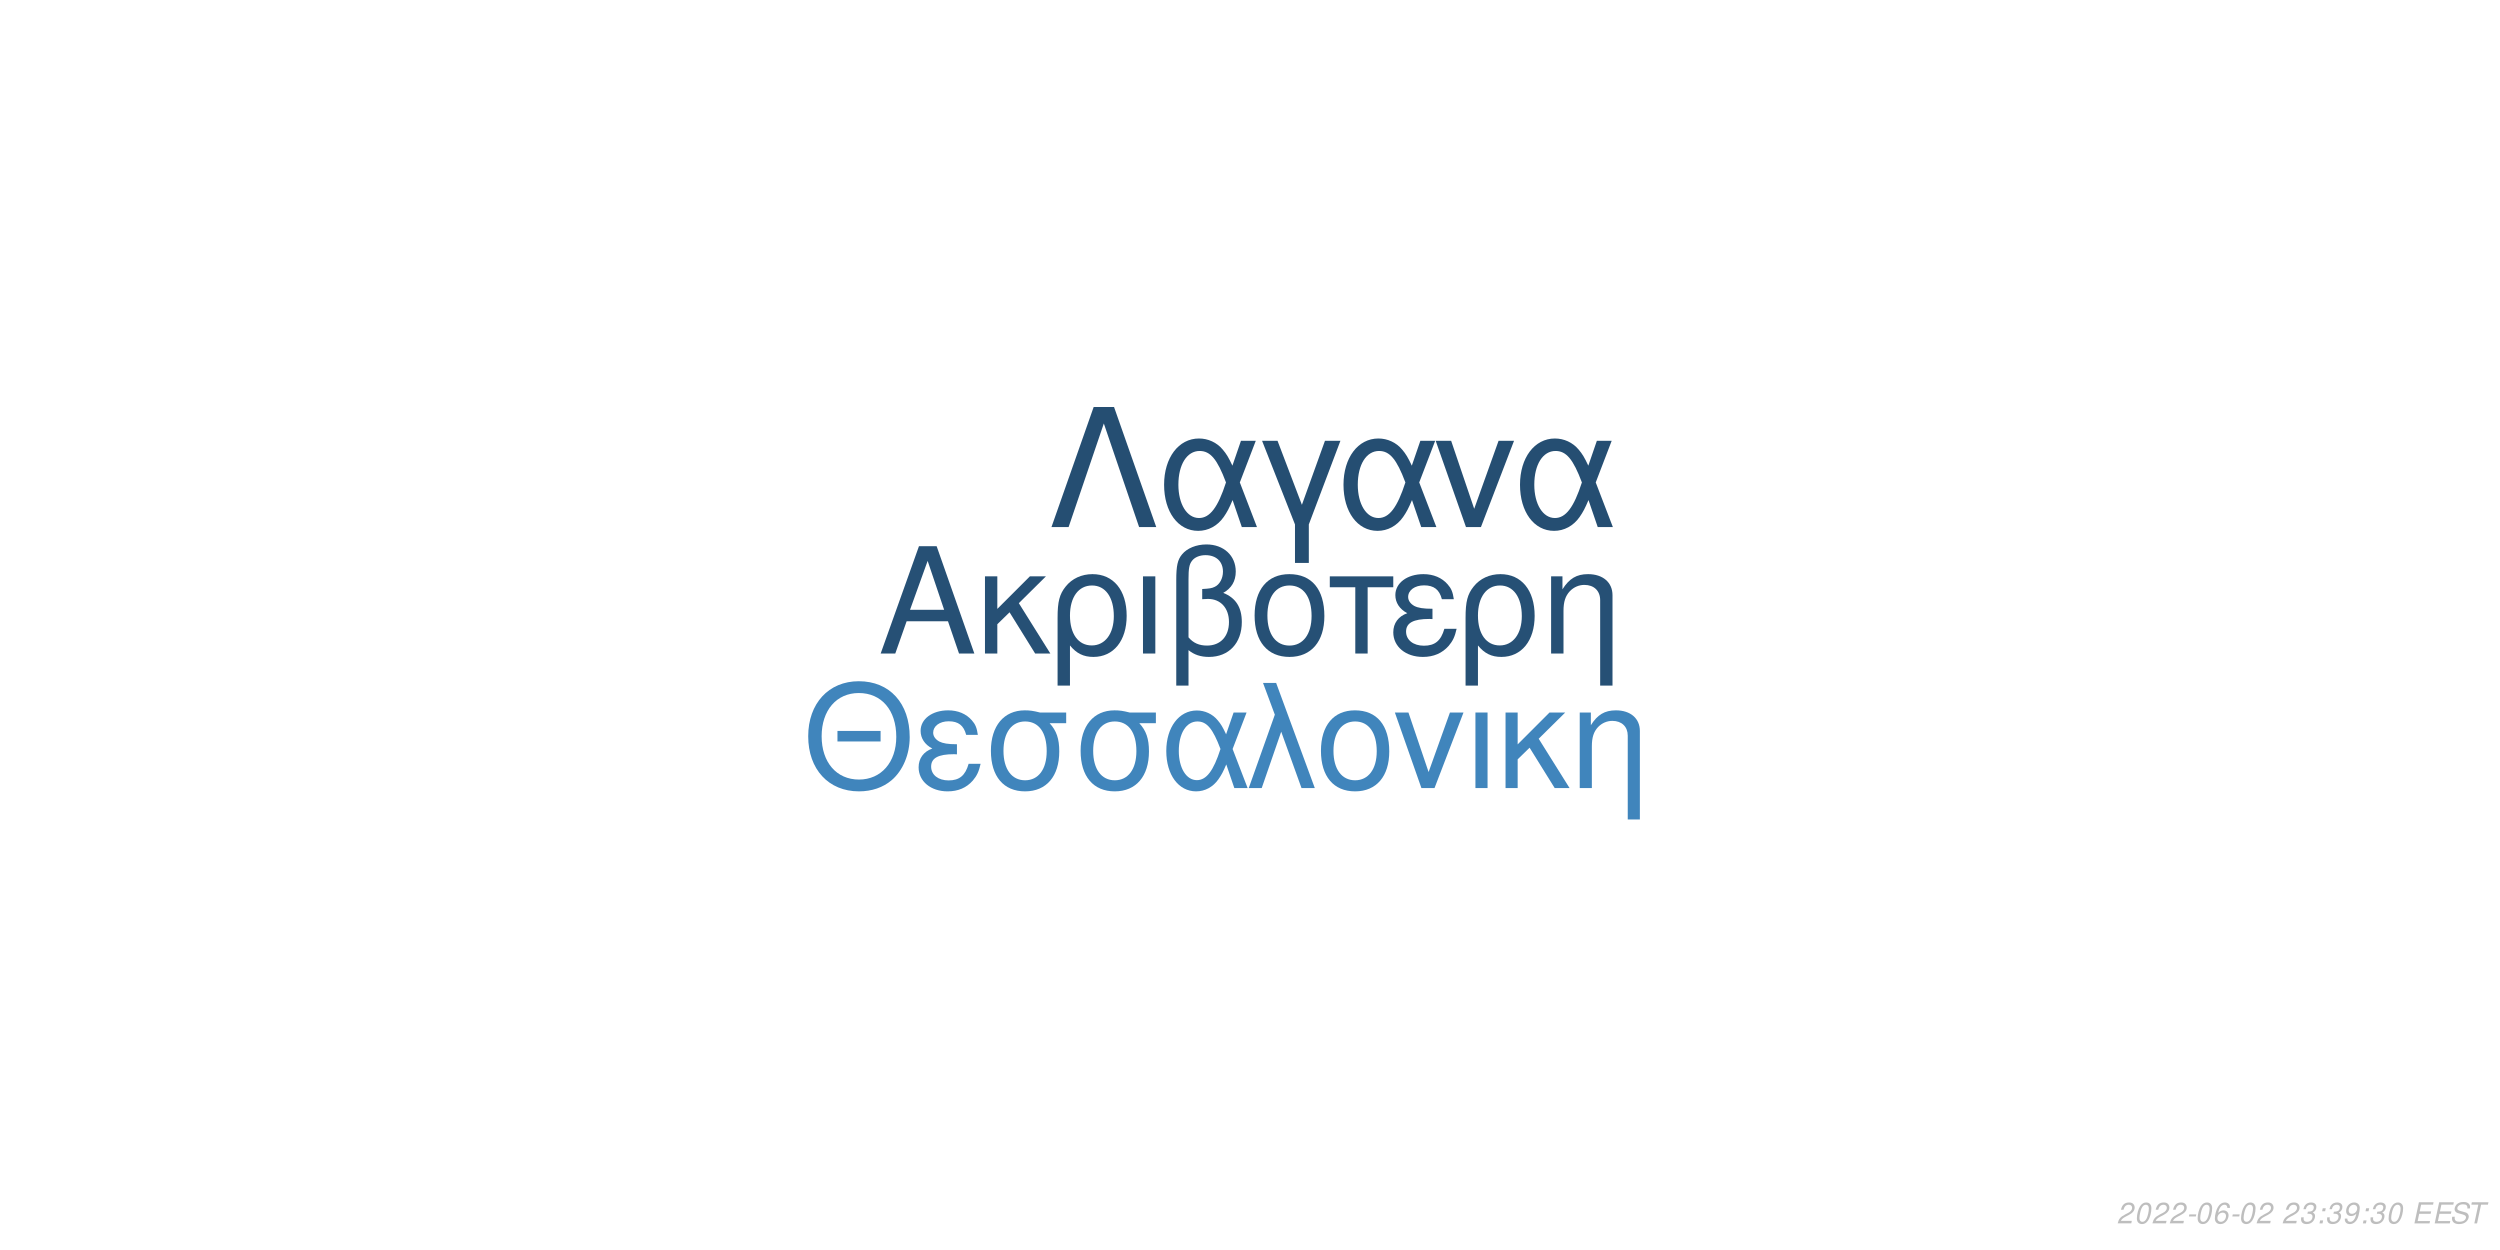
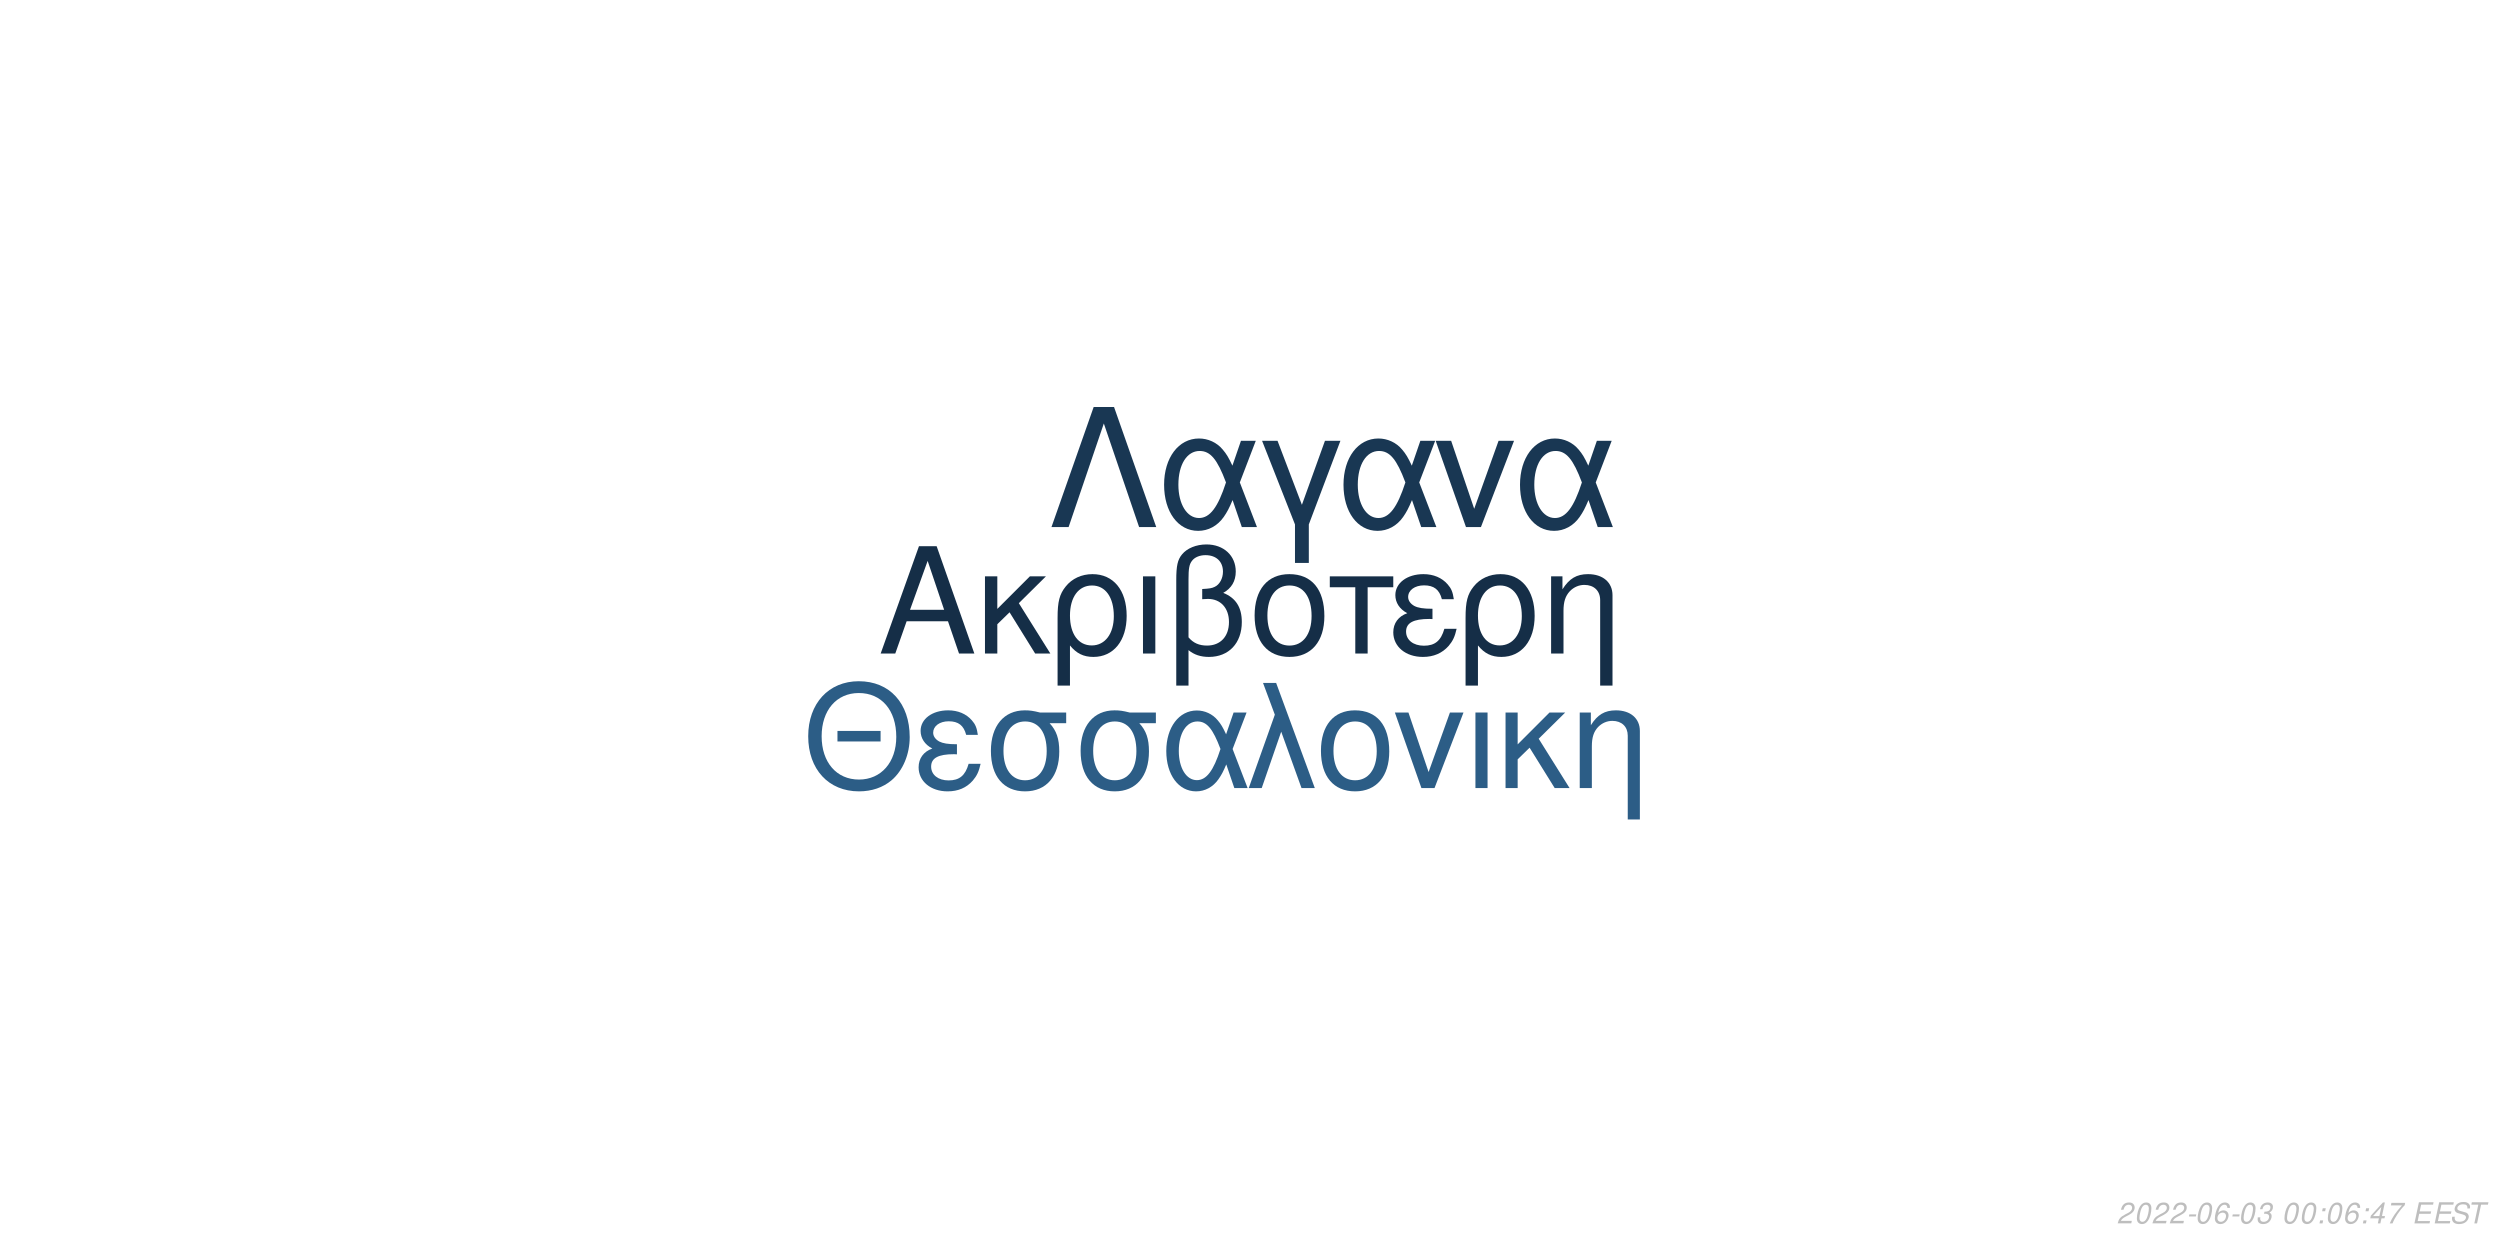
<svg xmlns="http://www.w3.org/2000/svg" xmlns:xlink="http://www.w3.org/1999/xlink" width="864pt" height="432pt" viewBox="0 0 864 432" version="1.1">
  <defs>
    <g>
      <symbol overflow="visible" id="glyph0-0">
        <path style="stroke:none;" d="" />
      </symbol>
      <symbol overflow="visible" id="glyph0-1">
        <path style="stroke:none;" d="M 24.125 -11.141 L 27.938 0 L 33.234 0 L 20.203 -37.094 L 14.094 -37.094 L 0.859 0 L 5.906 0 L 9.828 -11.141 Z M 22.797 -15.109 L 11 -15.109 L 17.094 -32.016 Z M 22.797 -15.109 " />
      </symbol>
      <symbol overflow="visible" id="glyph0-2">
        <path style="stroke:none;" d="M 7.172 -15.422 L 7.172 -26.672 L 2.906 -26.672 L 2.906 0 L 7.172 0 L 7.172 -10.125 L 11.406 -14.25 L 20.25 0 L 25.5 0 L 14.609 -17.406 L 23.969 -26.672 L 18.422 -26.672 Z M 7.172 -15.422 " />
      </symbol>
      <symbol overflow="visible" id="glyph0-3">
        <path style="stroke:none;" d="M 3 11.094 L 7.281 11.094 L 7.281 -2.797 C 9.516 -0.047 11.953 1.172 15.375 1.172 C 22.344 1.172 26.875 -4.422 26.875 -13.031 C 26.875 -21.891 22.297 -27.438 15.062 -27.438 C 11.297 -27.438 7.984 -25.906 5.797 -23.156 C 3.672 -20.516 3 -17.969 3 -12.359 Z M 14.906 -23.516 C 19.547 -23.516 22.438 -19.438 22.438 -12.922 C 22.438 -6.812 19.391 -2.797 14.812 -2.797 C 10.172 -2.797 7.281 -6.766 7.281 -13.125 C 7.281 -19.484 10.234 -23.516 14.906 -23.516 Z M 14.906 -23.516 " />
      </symbol>
      <symbol overflow="visible" id="glyph0-4">
        <path style="stroke:none;" d="M 3.516 0 L 7.781 0 L 7.781 -26.672 L 3.516 -26.672 Z M 3.516 0 " />
      </symbol>
      <symbol overflow="visible" id="glyph0-5">
        <path style="stroke:none;" d="M 4.016 11.094 L 8.25 11.094 L 8.25 -1.172 C 10.172 0.406 12.422 1.172 15.312 1.172 C 22.188 1.172 26.672 -3.609 26.672 -10.891 C 26.672 -15.984 24.578 -19.234 20.25 -20.969 C 23.109 -22.547 24.578 -25.031 24.578 -28.344 C 24.578 -33.844 20.406 -37.703 14.453 -37.703 C 10.938 -37.703 7.734 -36.391 6 -34.25 C 4.484 -32.422 4.016 -30.328 4.016 -25.391 Z M 8.25 -25.656 C 8.25 -29.359 8.5 -30.844 9.469 -32.062 C 10.375 -33.281 12.156 -34 14.094 -34 C 17.812 -34 20.156 -31.812 20.156 -28.297 C 20.156 -25.953 18.984 -23.812 17.297 -23.047 C 16.281 -22.547 15.469 -22.438 12.984 -22.297 L 12.984 -18.781 C 13.734 -18.828 14.344 -18.875 14.969 -18.875 C 19.344 -18.875 22.234 -15.719 22.234 -10.891 C 22.234 -5.906 19.281 -2.75 14.656 -2.75 C 11.953 -2.75 9.922 -3.609 8.25 -5.594 Z M 8.25 -25.656 " />
      </symbol>
      <symbol overflow="visible" id="glyph0-6">
        <path style="stroke:none;" d="M 14.094 -27.438 C 6.562 -27.438 2.094 -22.094 2.094 -13.125 C 2.094 -4.125 6.562 1.172 14.141 1.172 C 21.672 1.172 26.203 -4.172 26.203 -12.922 C 26.203 -22.188 21.828 -27.438 14.094 -27.438 Z M 14.141 -23.516 C 18.938 -23.516 21.781 -19.594 21.781 -12.984 C 21.781 -6.672 18.828 -2.75 14.141 -2.75 C 9.422 -2.75 6.516 -6.672 6.516 -13.125 C 6.516 -19.594 9.422 -23.516 14.141 -23.516 Z M 14.141 -23.516 " />
      </symbol>
      <symbol overflow="visible" id="glyph0-7">
        <path style="stroke:none;" d="M 7.891 0 L 12.156 0 L 12.156 -22.906 L 21.016 -22.906 L 21.016 -26.672 L -0.922 -26.672 L -0.922 -22.906 L 7.891 -22.906 Z M 7.891 0 " />
      </symbol>
      <symbol overflow="visible" id="glyph0-8">
        <path style="stroke:none;" d="M 14.562 -15.469 C 11.344 -15.469 9.562 -15.781 8.297 -16.438 C 6.922 -17.203 6.156 -18.328 6.156 -19.547 C 6.156 -21.891 8.453 -23.562 11.656 -23.562 C 15.062 -23.562 16.953 -22.094 17.812 -18.781 L 21.938 -18.781 C 21.578 -21.266 21.062 -22.5 19.797 -23.922 C 17.812 -26.203 14.906 -27.438 11.453 -27.438 C 5.797 -27.438 1.734 -24.375 1.734 -20.203 C 1.734 -17.609 3.156 -15.375 5.859 -13.938 C 2.797 -12.875 1.016 -10.484 1.016 -7.328 C 1.016 -2.391 5.297 1.172 11.25 1.172 C 14.969 1.172 17.906 -0.109 20.156 -2.641 C 21.578 -4.328 22.297 -5.797 22.906 -8.547 L 18.672 -8.547 C 17.5 -4.422 15.422 -2.703 11.609 -2.703 C 7.938 -2.703 5.438 -4.688 5.438 -7.578 C 5.438 -10.578 7.938 -11.953 13.484 -11.953 C 13.641 -11.953 14.094 -11.953 14.562 -11.906 Z M 14.562 -15.469 " />
      </symbol>
      <symbol overflow="visible" id="glyph0-9">
        <path style="stroke:none;" d="M 3.562 -26.672 L 3.562 0 L 7.844 0 L 7.844 -14.703 C 7.844 -17.906 8.5 -19.891 10.031 -21.531 C 11.406 -22.953 13.188 -23.719 15.062 -23.719 C 18.375 -23.719 20.516 -21.672 20.516 -18.469 L 20.516 11.094 L 24.781 11.094 L 24.781 -20.156 C 24.781 -24.578 21.469 -27.438 16.328 -27.438 C 12.359 -27.438 9.828 -25.906 7.484 -22.188 L 7.484 -26.672 Z M 3.562 -26.672 " />
      </symbol>
      <symbol overflow="visible" id="glyph1-0">
        <path style="stroke:none;" d="" />
      </symbol>
      <symbol overflow="visible" id="glyph1-1">
        <path style="stroke:none;" d="M 26.859 -19.734 L 11.953 -19.734 L 11.953 -16.094 L 26.859 -16.094 Z M 19.328 -36.922 C 8.922 -36.922 1.844 -29.25 1.844 -17.891 C 1.844 -6.484 8.875 1.141 19.391 1.141 C 23.812 1.141 27.703 -0.203 30.641 -2.688 C 34.578 -6.031 36.922 -11.656 36.922 -17.594 C 36.922 -29.297 30 -36.922 19.328 -36.922 Z M 19.328 -32.844 C 27.203 -32.844 32.281 -26.906 32.281 -17.688 C 32.281 -8.922 27.062 -2.938 19.391 -2.938 C 11.609 -2.938 6.484 -8.922 6.484 -17.891 C 6.484 -26.859 11.609 -32.844 19.328 -32.844 Z M 19.328 -32.844 " />
      </symbol>
      <symbol overflow="visible" id="glyph1-2">
        <path style="stroke:none;" d="M 14.25 -15.141 C 11.109 -15.141 9.375 -15.453 8.125 -16.094 C 6.781 -16.844 6.031 -17.938 6.031 -19.141 C 6.031 -21.422 8.266 -23.078 11.406 -23.078 C 14.75 -23.078 16.594 -21.625 17.438 -18.391 L 21.469 -18.391 C 21.125 -20.828 20.625 -22.031 19.391 -23.422 C 17.438 -25.656 14.594 -26.859 11.219 -26.859 C 5.688 -26.859 1.688 -23.875 1.688 -19.781 C 1.688 -17.234 3.094 -15.047 5.734 -13.656 C 2.734 -12.609 1 -10.266 1 -7.172 C 1 -2.344 5.188 1.141 11.016 1.141 C 14.656 1.141 17.547 -0.094 19.734 -2.594 C 21.125 -4.234 21.828 -5.688 22.422 -8.375 L 18.281 -8.375 C 17.141 -4.328 15.094 -2.641 11.359 -2.641 C 7.766 -2.641 5.328 -4.578 5.328 -7.422 C 5.328 -10.359 7.766 -11.703 13.203 -11.703 C 13.359 -11.703 13.797 -11.703 14.25 -11.656 Z M 14.25 -15.141 " />
      </symbol>
      <symbol overflow="visible" id="glyph1-3">
        <path style="stroke:none;" d="M 29 -26.109 L 19.938 -26.109 C 17.594 -26.703 16.438 -26.859 14.703 -26.859 C 7.469 -26.859 2.984 -21.469 2.984 -12.859 C 2.984 -4.031 7.375 1.141 14.797 1.141 C 22.172 1.141 26.609 -4.078 26.609 -12.656 C 26.609 -17.047 25.656 -19.828 23.266 -22.422 L 29 -22.422 Z M 14.797 -23.016 C 19.531 -23.016 22.266 -19.234 22.266 -12.75 C 22.266 -6.531 19.438 -2.688 14.797 -2.688 C 10.172 -2.688 7.328 -6.531 7.328 -12.859 C 7.328 -19.188 10.172 -23.016 14.797 -23.016 Z M 14.797 -23.016 " />
      </symbol>
      <symbol overflow="visible" id="glyph1-4">
        <path style="stroke:none;" d="M 29.344 -26.109 L 24.859 -26.109 L 22.266 -18.578 C 21.125 -21.031 20.484 -22.125 19.328 -23.469 C 17.547 -25.609 14.906 -26.812 12.156 -26.812 C 5.984 -26.812 1.594 -20.984 1.594 -12.812 C 1.594 -4.578 5.828 1.141 11.906 1.141 C 14.953 1.141 17.734 -0.344 19.625 -3.047 C 20.672 -4.531 21.281 -5.688 22.328 -8.172 L 25.109 0 L 29.703 0 L 24.516 -13.5 Z M 20.328 -13.5 C 17.891 -5.922 15.453 -2.734 12.156 -2.734 C 8.516 -2.734 5.922 -6.922 5.922 -12.812 C 5.922 -18.938 8.516 -23.016 12.359 -23.016 C 15.594 -23.016 17.688 -20.531 20.328 -13.5 Z M 20.328 -13.5 " />
      </symbol>
      <symbol overflow="visible" id="glyph1-5">
        <path style="stroke:none;" d="M 1.094 0 L 5.578 0 L 12.312 -19.484 L 19.328 0 L 23.922 0 L 10.562 -36.328 L 6.031 -36.328 L 10.109 -25.359 Z M 1.094 0 " />
      </symbol>
      <symbol overflow="visible" id="glyph1-6">
        <path style="stroke:none;" d="M 13.797 -26.859 C 6.422 -26.859 2.047 -21.625 2.047 -12.859 C 2.047 -4.031 6.422 1.141 13.859 1.141 C 21.234 1.141 25.656 -4.078 25.656 -12.656 C 25.656 -21.719 21.375 -26.859 13.797 -26.859 Z M 13.859 -23.016 C 18.531 -23.016 21.328 -19.188 21.328 -12.703 C 21.328 -6.531 18.438 -2.688 13.859 -2.688 C 9.219 -2.688 6.375 -6.531 6.375 -12.859 C 6.375 -19.188 9.219 -23.016 13.859 -23.016 Z M 13.859 -23.016 " />
      </symbol>
      <symbol overflow="visible" id="glyph1-7">
        <path style="stroke:none;" d="M 14.297 0 L 24.312 -26.109 L 19.625 -26.109 L 12.25 -5.531 L 5.281 -26.109 L 0.594 -26.109 L 9.766 0 Z M 14.297 0 " />
      </symbol>
      <symbol overflow="visible" id="glyph1-8">
        <path style="stroke:none;" d="M 3.438 0 L 7.625 0 L 7.625 -26.109 L 3.438 -26.109 Z M 3.438 0 " />
      </symbol>
      <symbol overflow="visible" id="glyph1-9">
        <path style="stroke:none;" d="M 7.031 -15.094 L 7.031 -26.109 L 2.844 -26.109 L 2.844 0 L 7.031 0 L 7.031 -9.922 L 11.156 -13.953 L 19.828 0 L 24.969 0 L 14.297 -17.047 L 23.469 -26.109 L 18.031 -26.109 Z M 7.031 -15.094 " />
      </symbol>
      <symbol overflow="visible" id="glyph1-10">
        <path style="stroke:none;" d="M 3.484 -26.109 L 3.484 0 L 7.672 0 L 7.672 -14.406 C 7.672 -17.547 8.328 -19.484 9.812 -21.078 C 11.156 -22.469 12.906 -23.219 14.75 -23.219 C 17.984 -23.219 20.078 -21.234 20.078 -18.094 L 20.078 10.859 L 24.266 10.859 L 24.266 -19.734 C 24.266 -24.062 21.031 -26.859 16 -26.859 C 12.109 -26.859 9.609 -25.359 7.328 -21.719 L 7.328 -26.109 Z M 3.484 -26.109 " />
      </symbol>
      <symbol overflow="visible" id="glyph2-0">
        <path style="stroke:none;" d="" />
      </symbol>
      <symbol overflow="visible" id="glyph2-1">
        <path style="stroke:none;" d="M 22.531 -41.484 L 15.484 -41.484 L 0.906 0 L 6.828 0 L 19 -35.797 L 31.188 0 L 37.109 0 Z M 22.531 -41.484 " />
      </symbol>
      <symbol overflow="visible" id="glyph2-2">
        <path style="stroke:none;" d="M 33.516 -29.812 L 28.391 -29.812 L 25.438 -21.219 C 24.125 -24.016 23.391 -25.266 22.078 -26.797 C 20.031 -29.25 17.016 -30.609 13.891 -30.609 C 6.828 -30.609 1.828 -23.953 1.828 -14.625 C 1.828 -5.234 6.656 1.312 13.594 1.312 C 17.078 1.312 20.266 -0.391 22.422 -3.469 C 23.609 -5.172 24.297 -6.484 25.5 -9.328 L 28.688 0 L 33.922 0 L 28 -15.422 Z M 23.219 -15.422 C 20.422 -6.766 17.641 -3.125 13.891 -3.125 C 9.734 -3.125 6.766 -7.906 6.766 -14.625 C 6.766 -21.625 9.734 -26.297 14.109 -26.297 C 17.812 -26.297 20.203 -23.453 23.219 -15.422 Z M 23.219 -15.422 " />
      </symbol>
      <symbol overflow="visible" id="glyph2-3">
        <path style="stroke:none;" d="M 12.062 12.406 L 16.844 12.406 L 16.844 -0.906 L 27.766 -29.812 L 22.422 -29.812 L 14.453 -7.688 L 6.031 -29.812 L 0.688 -29.812 L 12.062 -0.906 Z M 12.062 12.406 " />
      </symbol>
      <symbol overflow="visible" id="glyph2-4">
        <path style="stroke:none;" d="M 16.328 0 L 27.766 -29.812 L 22.422 -29.812 L 14 -6.312 L 6.031 -29.812 L 0.688 -29.812 L 11.156 0 Z M 16.328 0 " />
      </symbol>
      <symbol overflow="visible" id="glyph3-0">
        <path style="stroke:none;" d="" />
      </symbol>
      <symbol overflow="visible" id="glyph3-1">
        <path style="stroke:none;" d="M 5.234 -0.875 L 1.469 -0.875 C 1.641 -1.375 2.203 -1.891 3.109 -2.344 L 4.234 -2.938 C 5.562 -3.625 6.219 -4.469 6.219 -5.484 C 6.219 -5.938 6.062 -6.359 5.797 -6.656 C 5.469 -7.047 4.984 -7.234 4.312 -7.234 C 2.766 -7.234 1.891 -6.453 1.484 -4.734 L 2.375 -4.734 C 2.484 -5.188 2.609 -5.484 2.797 -5.75 C 3.094 -6.203 3.609 -6.453 4.188 -6.453 C 4.891 -6.453 5.344 -6.031 5.344 -5.375 C 5.344 -4.703 4.859 -4.094 4.016 -3.656 L 2.984 -3.125 C 1.234 -2.188 0.797 -1.656 0.344 -0.016 L 5.047 -0.016 Z M 5.234 -0.875 " />
      </symbol>
      <symbol overflow="visible" id="glyph3-2">
        <path style="stroke:none;" d="M 4.203 -7.234 C 3.375 -7.234 2.688 -6.812 2.125 -5.984 C 1.484 -5.047 0.984 -3.188 0.984 -1.734 C 0.984 -1.109 1.172 -0.562 1.484 -0.266 C 1.797 0.047 2.281 0.234 2.766 0.234 C 3.625 0.234 4.281 -0.156 4.859 -1.016 C 5.516 -1.953 6 -3.797 6 -5.266 C 6 -6.5 5.328 -7.234 4.203 -7.234 Z M 4.094 -6.453 C 4.734 -6.453 5.125 -5.984 5.125 -5.156 C 5.125 -4.203 4.781 -2.625 4.406 -1.812 C 3.984 -0.938 3.516 -0.547 2.875 -0.547 C 2.25 -0.547 1.875 -1.031 1.875 -1.828 C 1.875 -2.797 2.203 -4.344 2.594 -5.203 C 2.984 -6.047 3.453 -6.453 4.094 -6.453 Z M 4.094 -6.453 " />
      </symbol>
      <symbol overflow="visible" id="glyph3-3">
        <path style="stroke:none;" d="M 3.516 -3.125 L 1.125 -3.125 L 0.969 -2.406 L 3.359 -2.406 Z M 3.516 -3.125 " />
      </symbol>
      <symbol overflow="visible" id="glyph3-4">
        <path style="stroke:none;" d="M 6.125 -5.344 L 6.141 -5.625 C 6.141 -6.609 5.453 -7.234 4.391 -7.234 C 3.438 -7.234 2.641 -6.719 2.016 -5.703 C 1.422 -4.781 0.938 -2.953 0.938 -1.688 C 0.938 -0.516 1.688 0.234 2.859 0.234 C 3.703 0.234 4.438 -0.156 5 -0.875 C 5.406 -1.422 5.672 -2.156 5.672 -2.766 C 5.672 -3.812 4.969 -4.5 3.906 -4.5 C 3.234 -4.5 2.672 -4.234 2.094 -3.625 C 2.406 -5.375 3.234 -6.453 4.25 -6.453 C 4.703 -6.453 5.062 -6.234 5.172 -5.844 C 5.203 -5.719 5.234 -5.578 5.25 -5.344 Z M 3.656 -3.734 C 4.344 -3.734 4.797 -3.281 4.797 -2.625 C 4.797 -1.469 3.984 -0.547 2.984 -0.547 C 2.297 -0.547 1.812 -1.047 1.812 -1.766 C 1.812 -2.859 2.625 -3.734 3.656 -3.734 Z M 3.656 -3.734 " />
      </symbol>
      <symbol overflow="visible" id="glyph3-5">
-         <path style="stroke:none;" d="" />
+         <path style="stroke:none;" d="M 2.922 -3.312 C 3.125 -3.344 3.234 -3.344 3.375 -3.344 C 4.203 -3.344 4.688 -3 4.688 -2.406 C 4.688 -1.312 3.906 -0.547 2.781 -0.547 C 2.047 -0.547 1.594 -0.938 1.594 -1.562 C 1.594 -1.719 1.609 -1.844 1.656 -2.094 L 0.766 -2.094 C 0.734 -1.797 0.719 -1.641 0.719 -1.469 C 0.719 -0.375 1.406 0.234 2.641 0.234 C 3.547 0.234 4.297 -0.078 4.812 -0.656 C 5.266 -1.156 5.562 -1.875 5.562 -2.547 C 5.562 -3.125 5.344 -3.453 4.797 -3.734 C 5.641 -4.234 6.016 -4.844 6.016 -5.734 C 6.016 -6.656 5.312 -7.234 4.203 -7.234 C 3.375 -7.234 2.672 -6.938 2.188 -6.375 C 1.891 -6.031 1.703 -5.641 1.516 -4.906 L 2.391 -4.906 C 2.5 -5.359 2.594 -5.594 2.734 -5.812 C 3.047 -6.234 3.516 -6.453 4.078 -6.453 C 4.734 -6.453 5.141 -6.125 5.141 -5.578 C 5.141 -5.188 5.016 -4.797 4.797 -4.547 C 4.516 -4.234 4 -4.062 3.266 -4.062 L 3.078 -4.062 Z M 2.922 -3.312 " />
      </symbol>
      <symbol overflow="visible" id="glyph3-6">
-         <path style="stroke:none;" d="M 2.922 -3.312 C 3.125 -3.344 3.234 -3.344 3.375 -3.344 C 4.203 -3.344 4.688 -3 4.688 -2.406 C 4.688 -1.312 3.906 -0.547 2.781 -0.547 C 2.047 -0.547 1.594 -0.938 1.594 -1.562 C 1.594 -1.719 1.609 -1.844 1.656 -2.094 L 0.766 -2.094 C 0.734 -1.797 0.719 -1.641 0.719 -1.469 C 0.719 -0.375 1.406 0.234 2.641 0.234 C 3.547 0.234 4.297 -0.078 4.812 -0.656 C 5.266 -1.156 5.562 -1.875 5.562 -2.547 C 5.562 -3.125 5.344 -3.453 4.797 -3.734 C 5.641 -4.234 6.016 -4.844 6.016 -5.734 C 6.016 -6.656 5.312 -7.234 4.203 -7.234 C 3.375 -7.234 2.672 -6.938 2.188 -6.375 C 1.891 -6.031 1.703 -5.641 1.516 -4.906 L 2.391 -4.906 C 2.5 -5.359 2.594 -5.594 2.734 -5.812 C 3.047 -6.234 3.516 -6.453 4.078 -6.453 C 4.734 -6.453 5.141 -6.125 5.141 -5.578 C 5.141 -5.188 5.016 -4.797 4.797 -4.547 C 4.516 -4.234 4 -4.062 3.266 -4.062 L 3.078 -4.062 Z M 2.922 -3.312 " />
+         <path style="stroke:none;" d="" />
      </symbol>
      <symbol overflow="visible" id="glyph3-7">
        <path style="stroke:none;" d="M 2.359 -1.031 L 1.312 -1.031 L 1.094 0 L 2.141 0 Z M 3.266 -5.234 L 2.219 -5.234 L 2 -4.203 L 3.047 -4.203 Z M 3.266 -5.234 " />
      </symbol>
      <symbol overflow="visible" id="glyph3-8">
-         <path style="stroke:none;" d="M 0.844 -1.656 C 0.844 -1.547 0.844 -1.438 0.844 -1.375 C 0.844 -0.406 1.531 0.234 2.578 0.234 C 3.203 0.234 3.766 0.016 4.297 -0.438 C 4.938 -1 5.312 -1.656 5.594 -2.719 C 5.844 -3.672 6.016 -4.766 6.016 -5.375 C 6.016 -5.844 5.844 -6.328 5.547 -6.656 C 5.203 -7.031 4.703 -7.234 4.062 -7.234 C 2.516 -7.234 1.297 -5.938 1.297 -4.266 C 1.297 -3.203 1.984 -2.547 3.047 -2.547 C 3.484 -2.547 3.953 -2.672 4.281 -2.891 C 4.406 -2.984 4.547 -3.078 4.828 -3.344 C 4.438 -1.484 3.703 -0.547 2.703 -0.547 C 2.109 -0.547 1.719 -0.938 1.719 -1.547 L 1.719 -1.656 Z M 3.953 -6.453 C 4.625 -6.453 5.141 -5.953 5.141 -5.281 C 5.141 -4.188 4.312 -3.312 3.297 -3.312 C 2.594 -3.312 2.172 -3.734 2.172 -4.453 C 2.172 -5.562 2.984 -6.453 3.953 -6.453 Z M 3.953 -6.453 " />
+         <path style="stroke:none;" d="M 3.625 -1.75 L 3.266 0 L 4.141 0 L 4.516 -1.75 L 5.562 -1.75 L 5.734 -2.531 L 4.688 -2.531 L 5.688 -7.234 L 5.016 -7.234 L 0.844 -2.672 L 0.641 -1.75 Z M 3.797 -2.531 L 1.594 -2.531 L 4.469 -5.703 Z M 3.797 -2.531 " />
      </symbol>
      <symbol overflow="visible" id="glyph3-9">
+         <path style="stroke:none;" d="M 6.703 -7.094 L 1.953 -7.094 L 1.766 -6.219 L 5.594 -6.219 C 3.344 -3.688 2.266 -2.109 1.375 0 L 2.344 0 C 3.031 -1.906 4.828 -4.594 6.547 -6.281 Z M 6.703 -7.094 " />
+       </symbol>
+       <symbol overflow="visible" id="glyph3-10">
        <path style="stroke:none;" d="M 2.547 -3.312 L 6.5 -3.312 L 6.688 -4.141 L 2.719 -4.141 L 3.219 -6.469 L 7.344 -6.469 L 7.516 -7.297 L 2.453 -7.297 L 0.906 0 L 6.125 0 L 6.297 -0.812 L 2.016 -0.812 Z M 2.547 -3.312 " />
      </symbol>
-       <symbol overflow="visible" id="glyph3-10">
+       <symbol overflow="visible" id="glyph3-11">
        <path style="stroke:none;" d="M 7.062 -5.156 C 7.125 -5.438 7.141 -5.562 7.141 -5.703 C 7.141 -6.156 6.938 -6.594 6.594 -6.891 C 6.188 -7.25 5.656 -7.406 4.875 -7.406 C 3.844 -7.406 3.047 -7.125 2.5 -6.562 C 2.094 -6.141 1.781 -5.438 1.781 -4.922 C 1.781 -4.297 2.219 -3.766 2.891 -3.562 L 4.594 -3.094 C 5.406 -2.859 5.734 -2.578 5.734 -2.094 C 5.734 -1.781 5.547 -1.406 5.266 -1.141 C 4.844 -0.766 4.266 -0.578 3.453 -0.578 C 2.328 -0.578 1.812 -0.984 1.812 -1.906 C 1.812 -2.047 1.812 -2.125 1.844 -2.312 L 0.984 -2.312 C 0.906 -2.062 0.891 -1.906 0.891 -1.688 C 0.891 -0.484 1.797 0.234 3.297 0.234 C 4.359 0.234 5.234 -0.062 5.812 -0.609 C 6.344 -1.078 6.688 -1.797 6.688 -2.375 C 6.688 -2.641 6.609 -2.906 6.453 -3.156 C 6.234 -3.5 5.938 -3.703 5.469 -3.828 L 3.75 -4.312 C 2.984 -4.547 2.734 -4.734 2.734 -5.188 C 2.734 -5.547 2.875 -5.844 3.188 -6.109 C 3.547 -6.438 4.031 -6.594 4.703 -6.594 C 5.266 -6.594 5.688 -6.484 5.906 -6.297 C 6.094 -6.125 6.219 -5.797 6.219 -5.516 C 6.219 -5.422 6.203 -5.344 6.188 -5.156 Z M 7.062 -5.156 " />
      </symbol>
-       <symbol overflow="visible" id="glyph3-11">
+       <symbol overflow="visible" id="glyph3-12">
        <path style="stroke:none;" d="M 4.938 -6.469 L 7.312 -6.469 L 7.484 -7.297 L 1.75 -7.297 L 1.578 -6.469 L 3.984 -6.469 L 2.609 0 L 3.547 0 Z M 4.938 -6.469 " />
      </symbol>
    </g>
  </defs>
  <g id="surface1">
    <rect x="0" y="0" width="864" height="432" style="fill:rgb(100%,100%,100%);fill-opacity:1;stroke:none;" />
-     <g style="fill:rgb(14.902%,31.373%,45.882%);fill-opacity:1;">
+     <g style="fill:rgb(8.235%,18.039%,27.843%);fill-opacity:1;">
      <use xlink:href="#glyph0-1" x="303.5" y="225.861" />
      <use xlink:href="#glyph0-2" x="337.5" y="225.861" />
      <use xlink:href="#glyph0-3" x="362.5" y="225.861" />
      <use xlink:href="#glyph0-4" x="391.5" y="225.861" />
      <use xlink:href="#glyph0-5" x="402.5" y="225.861" />
      <use xlink:href="#glyph0-6" x="431.5" y="225.861" />
      <use xlink:href="#glyph0-7" x="460.5" y="225.861" />
      <use xlink:href="#glyph0-8" x="480.5" y="225.861" />
      <use xlink:href="#glyph0-3" x="503.5" y="225.861" />
      <use xlink:href="#glyph0-9" x="532.5" y="225.861" />
    </g>
-     <g style="fill:rgb(25.098%,52.157%,73.725%);fill-opacity:1;">
+     <g style="fill:rgb(17.255%,36.471%,52.549%);fill-opacity:1;">
      <use xlink:href="#glyph1-1" x="277.473" y="272.354" />
      <use xlink:href="#glyph1-2" x="316.473" y="272.354" />
      <use xlink:href="#glyph1-3" x="339.473" y="272.354" />
      <use xlink:href="#glyph1-3" x="370.473" y="272.354" />
      <use xlink:href="#glyph1-4" x="401.473" y="272.354" />
      <use xlink:href="#glyph1-5" x="430.473" y="272.354" />
      <use xlink:href="#glyph1-6" x="454.473" y="272.354" />
      <use xlink:href="#glyph1-7" x="481.473" y="272.354" />
      <use xlink:href="#glyph1-8" x="506.473" y="272.354" />
      <use xlink:href="#glyph1-9" x="517.473" y="272.354" />
      <use xlink:href="#glyph1-10" x="542.473" y="272.354" />
    </g>
-     <g style="fill:rgb(14.51%,30.588%,44.706%);fill-opacity:1;">
+     <g style="fill:rgb(9.804%,21.569%,32.549%);fill-opacity:1;">
      <use xlink:href="#glyph2-1" x="362.484" y="182.152" />
      <use xlink:href="#glyph2-2" x="400.484" y="182.152" />
      <use xlink:href="#glyph2-3" x="435.484" y="182.152" />
      <use xlink:href="#glyph2-2" x="462.484" y="182.152" />
      <use xlink:href="#glyph2-4" x="495.484" y="182.152" />
      <use xlink:href="#glyph2-2" x="523.484" y="182.152" />
    </g>
    <g style="fill:rgb(74.51%,74.51%,74.51%);fill-opacity:1;">
      <use xlink:href="#glyph3-1" x="731.52" y="422.81" />
      <use xlink:href="#glyph3-2" x="737.52" y="422.81" />
      <use xlink:href="#glyph3-1" x="743.52" y="422.81" />
      <use xlink:href="#glyph3-1" x="749.52" y="422.81" />
      <use xlink:href="#glyph3-3" x="755.52" y="422.81" />
      <use xlink:href="#glyph3-2" x="758.52" y="422.81" />
      <use xlink:href="#glyph3-4" x="764.52" y="422.81" />
      <use xlink:href="#glyph3-3" x="770.52" y="422.81" />
      <use xlink:href="#glyph3-2" x="773.52" y="422.81" />
-       <use xlink:href="#glyph3-1" x="779.52" y="422.81" />
-       <use xlink:href="#glyph3-5" x="785.52" y="422.81" />
-       <use xlink:href="#glyph3-1" x="788.52" y="422.81" />
-       <use xlink:href="#glyph3-6" x="794.52" y="422.81" />
+       <use xlink:href="#glyph3-5" x="779.52" y="422.81" />
+       <use xlink:href="#glyph3-6" x="785.52" y="422.81" />
+       <use xlink:href="#glyph3-2" x="788.52" y="422.81" />
+       <use xlink:href="#glyph3-2" x="794.52" y="422.81" />
      <use xlink:href="#glyph3-7" x="800.52" y="422.81" />
-       <use xlink:href="#glyph3-6" x="803.52" y="422.81" />
-       <use xlink:href="#glyph3-8" x="809.52" y="422.81" />
+       <use xlink:href="#glyph3-2" x="803.52" y="422.81" />
+       <use xlink:href="#glyph3-4" x="809.52" y="422.81" />
      <use xlink:href="#glyph3-7" x="815.52" y="422.81" />
-       <use xlink:href="#glyph3-6" x="818.52" y="422.81" />
-       <use xlink:href="#glyph3-2" x="824.52" y="422.81" />
-       <use xlink:href="#glyph3-5" x="830.52" y="422.81" />
-       <use xlink:href="#glyph3-9" x="833.52" y="422.81" />
-       <use xlink:href="#glyph3-9" x="840.52" y="422.81" />
-       <use xlink:href="#glyph3-10" x="846.52" y="422.81" />
-       <use xlink:href="#glyph3-11" x="852.52" y="422.81" />
+       <use xlink:href="#glyph3-8" x="818.52" y="422.81" />
+       <use xlink:href="#glyph3-9" x="824.52" y="422.81" />
+       <use xlink:href="#glyph3-6" x="830.52" y="422.81" />
+       <use xlink:href="#glyph3-10" x="833.52" y="422.81" />
+       <use xlink:href="#glyph3-10" x="840.52" y="422.81" />
+       <use xlink:href="#glyph3-11" x="846.52" y="422.81" />
+       <use xlink:href="#glyph3-12" x="852.52" y="422.81" />
    </g>
  </g>
</svg>
